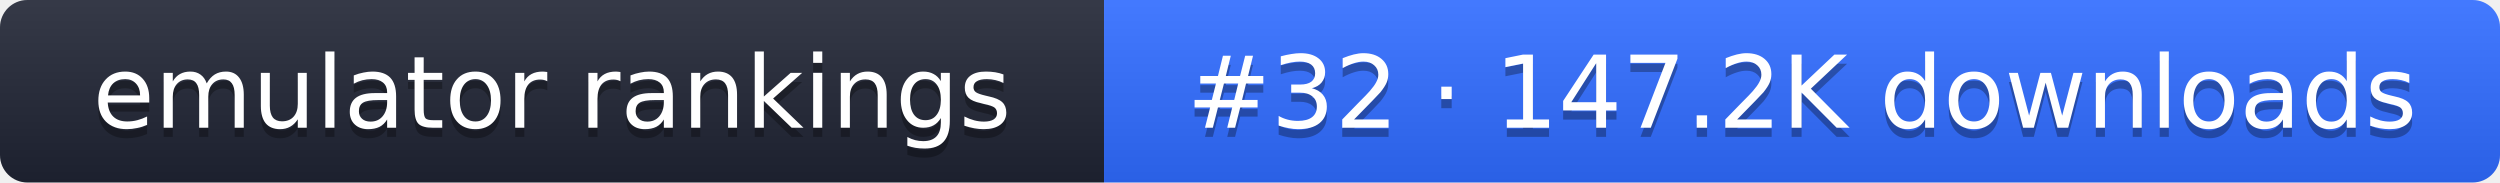
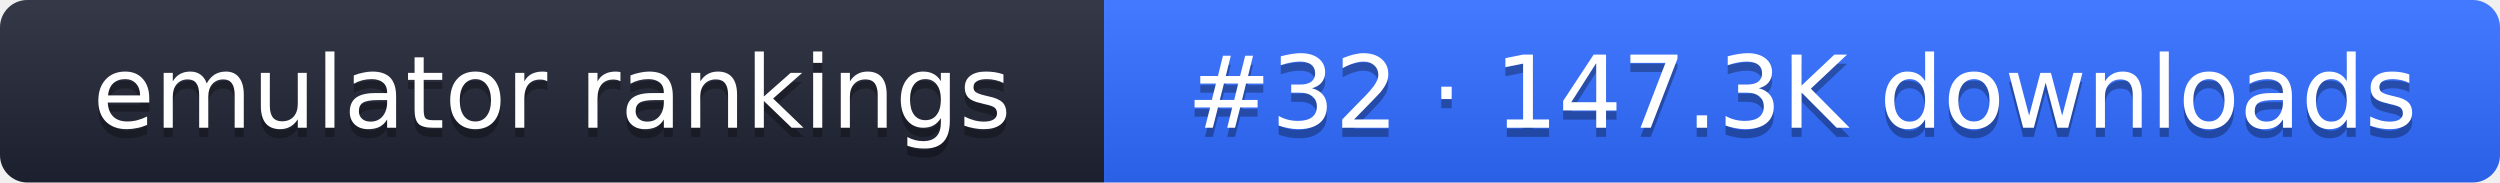
- <svg xmlns="http://www.w3.org/2000/svg" width="274" height="20" role="img" aria-label="emulator rankings: #32 · 147.2K downloads">
+ <svg xmlns="http://www.w3.org/2000/svg" width="274" height="20" role="img" aria-label="emulator rankings: #32 · 147.3K downloads">
  <linearGradient id="g" x2="0" y2="100%">
    <stop offset="0" stop-color="#fff" stop-opacity=".1" />
    <stop offset="1" stop-opacity=".1" />
  </linearGradient>
  <clipPath id="r">
    <rect width="274" height="20" rx="3" fill="#fff" />
  </clipPath>
  <g clip-path="url(#r)">
    <rect width="121" height="20" fill="#1f2433" />
    <rect x="121" width="153" height="20" fill="#2f6bff" />
    <rect width="274" height="20" fill="url(#g)" />
  </g>
  <g fill="#fff" text-anchor="middle" font-family="Verdana,DejaVu Sans,sans-serif" font-size="11">
    <text x="60.5" y="15" fill="#010101" fill-opacity=".3">emulator rankings</text>
    <text x="60.5" y="14">emulator rankings</text>
-     <text x="197.5" y="15" fill="#010101" fill-opacity=".3">#32 · 147.2K downloads</text>
-     <text x="197.5" y="14">#32 · 147.2K downloads</text>
+     <text x="197.5" y="15" fill="#010101" fill-opacity=".3">#32 · 147.3K downloads</text>
+     <text x="197.5" y="14">#32 · 147.3K downloads</text>
  </g>
</svg>
